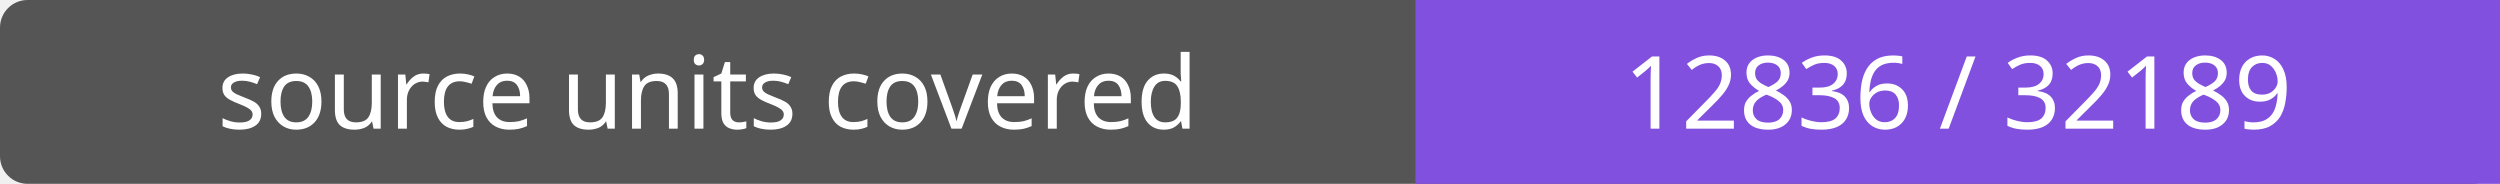
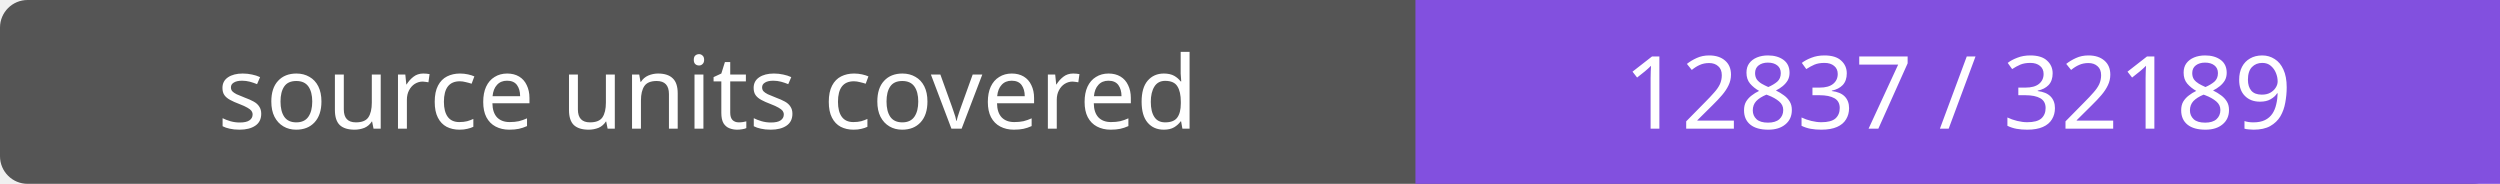
- <svg xmlns="http://www.w3.org/2000/svg" width="272" height="20" role="img" aria-label="source units covered: 12836 / 32189">
+ <svg xmlns="http://www.w3.org/2000/svg" width="272" height="20" role="img" aria-label="source units covered: 12837 / 32189">
  <rect width="272" height="20" rx="3" fill="#555" />
  <path fill="#8250df" d="M154 0h118v20H154z" />
  <g fill="#fff" text-anchor="middle" font-family="Verdana,sans-serif" font-size="11">
    <text x="77.0" y="14">source units covered</text>
-     <text x="213.0" y="14">12836 / 32189</text>
+     <text x="213.0" y="14">12837 / 32189</text>
  </g>
</svg>
